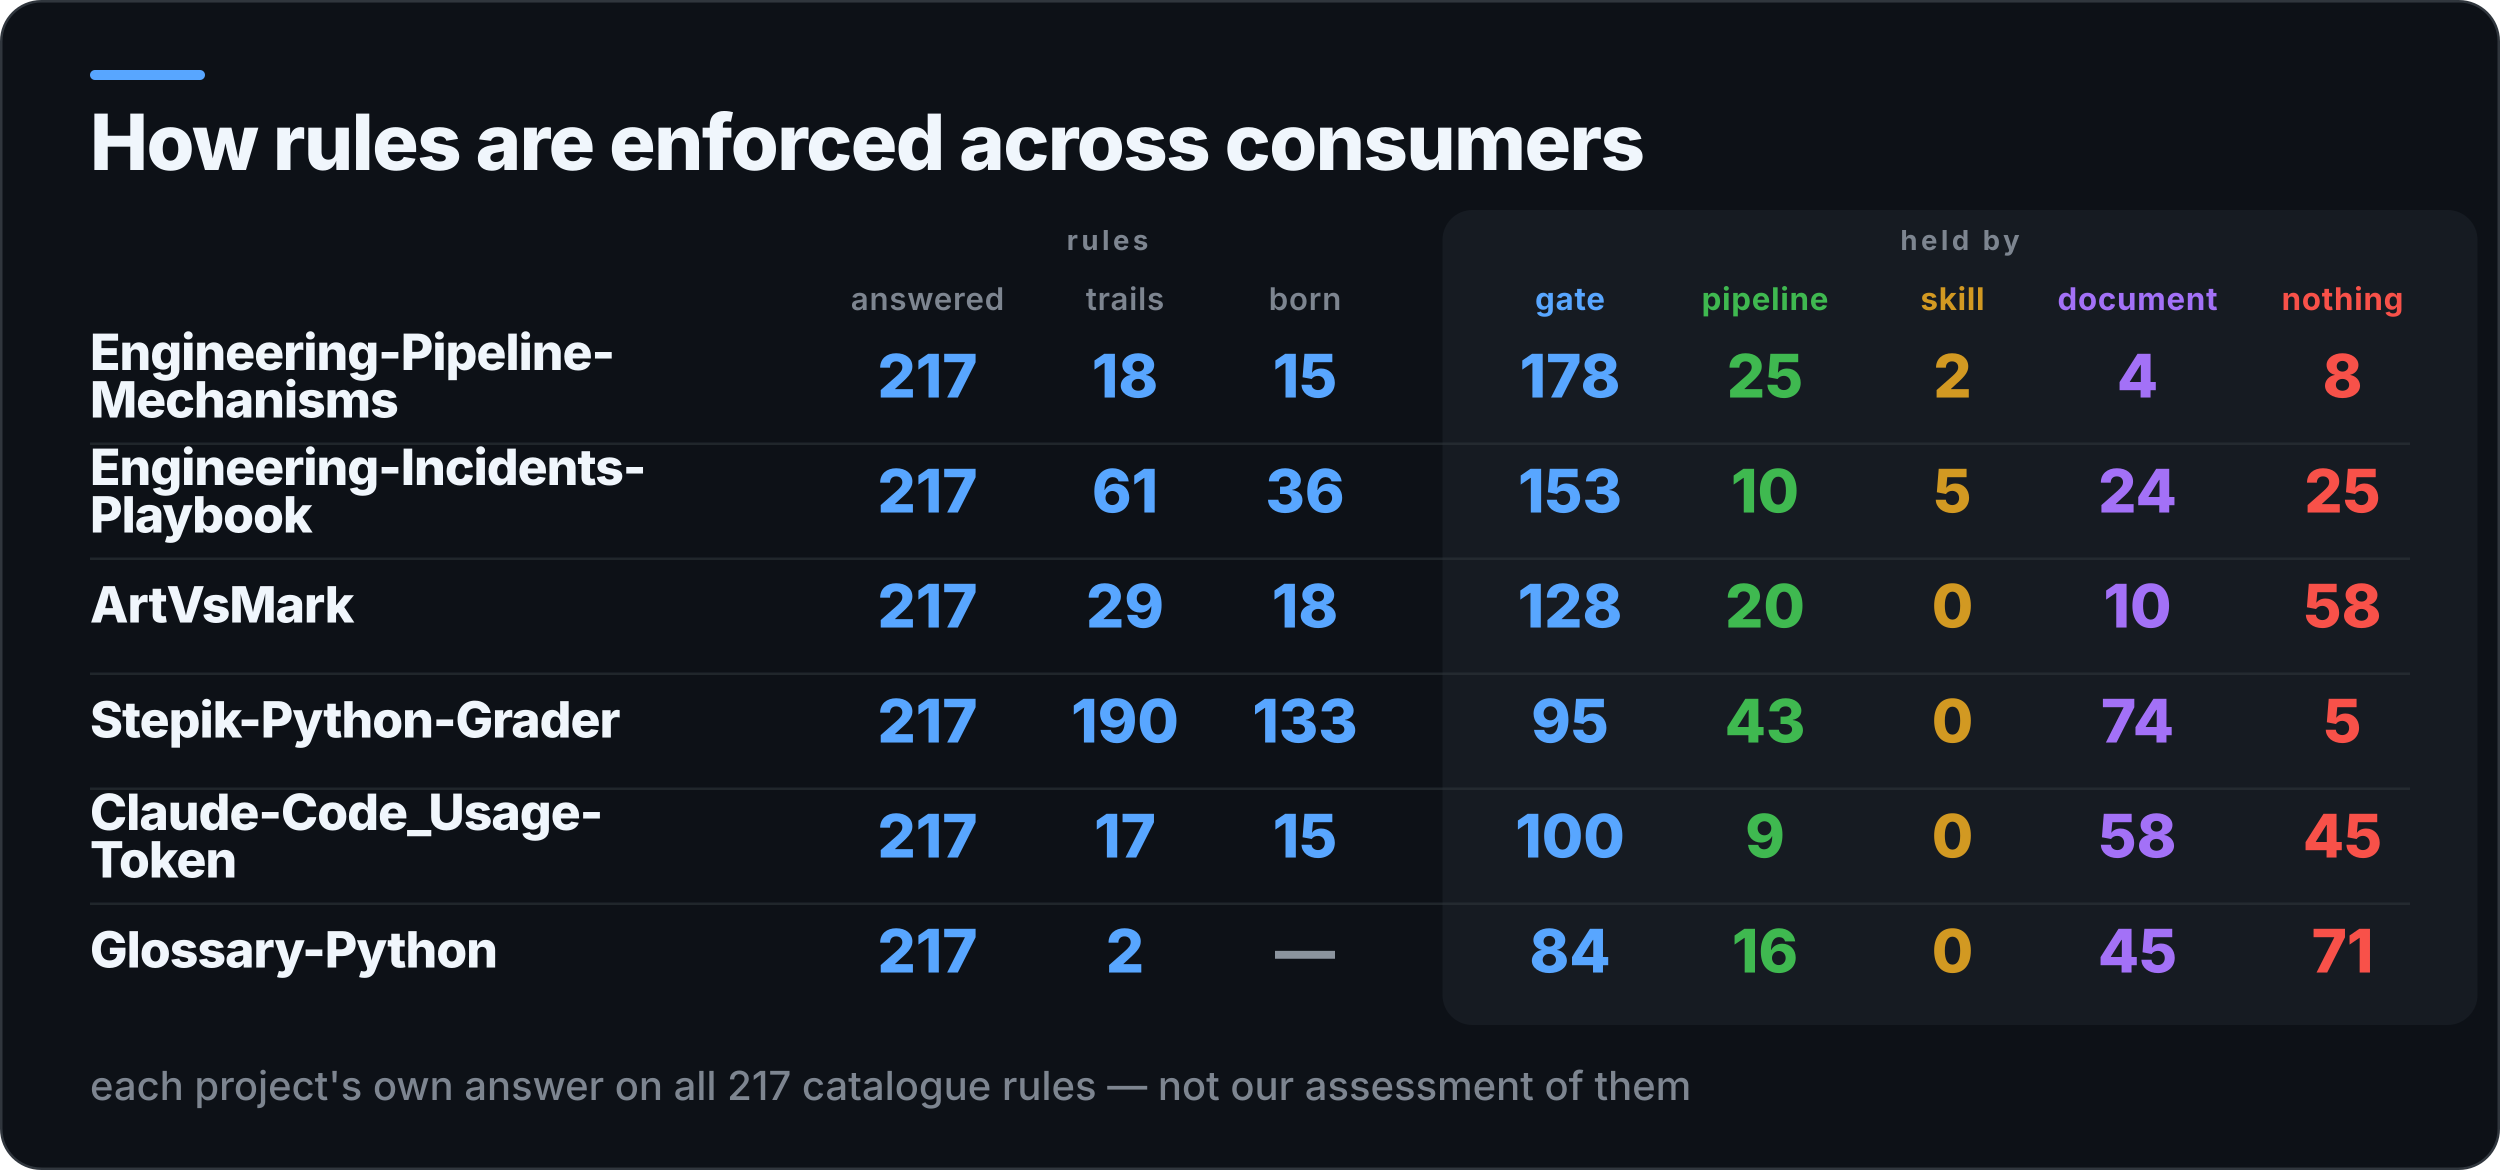
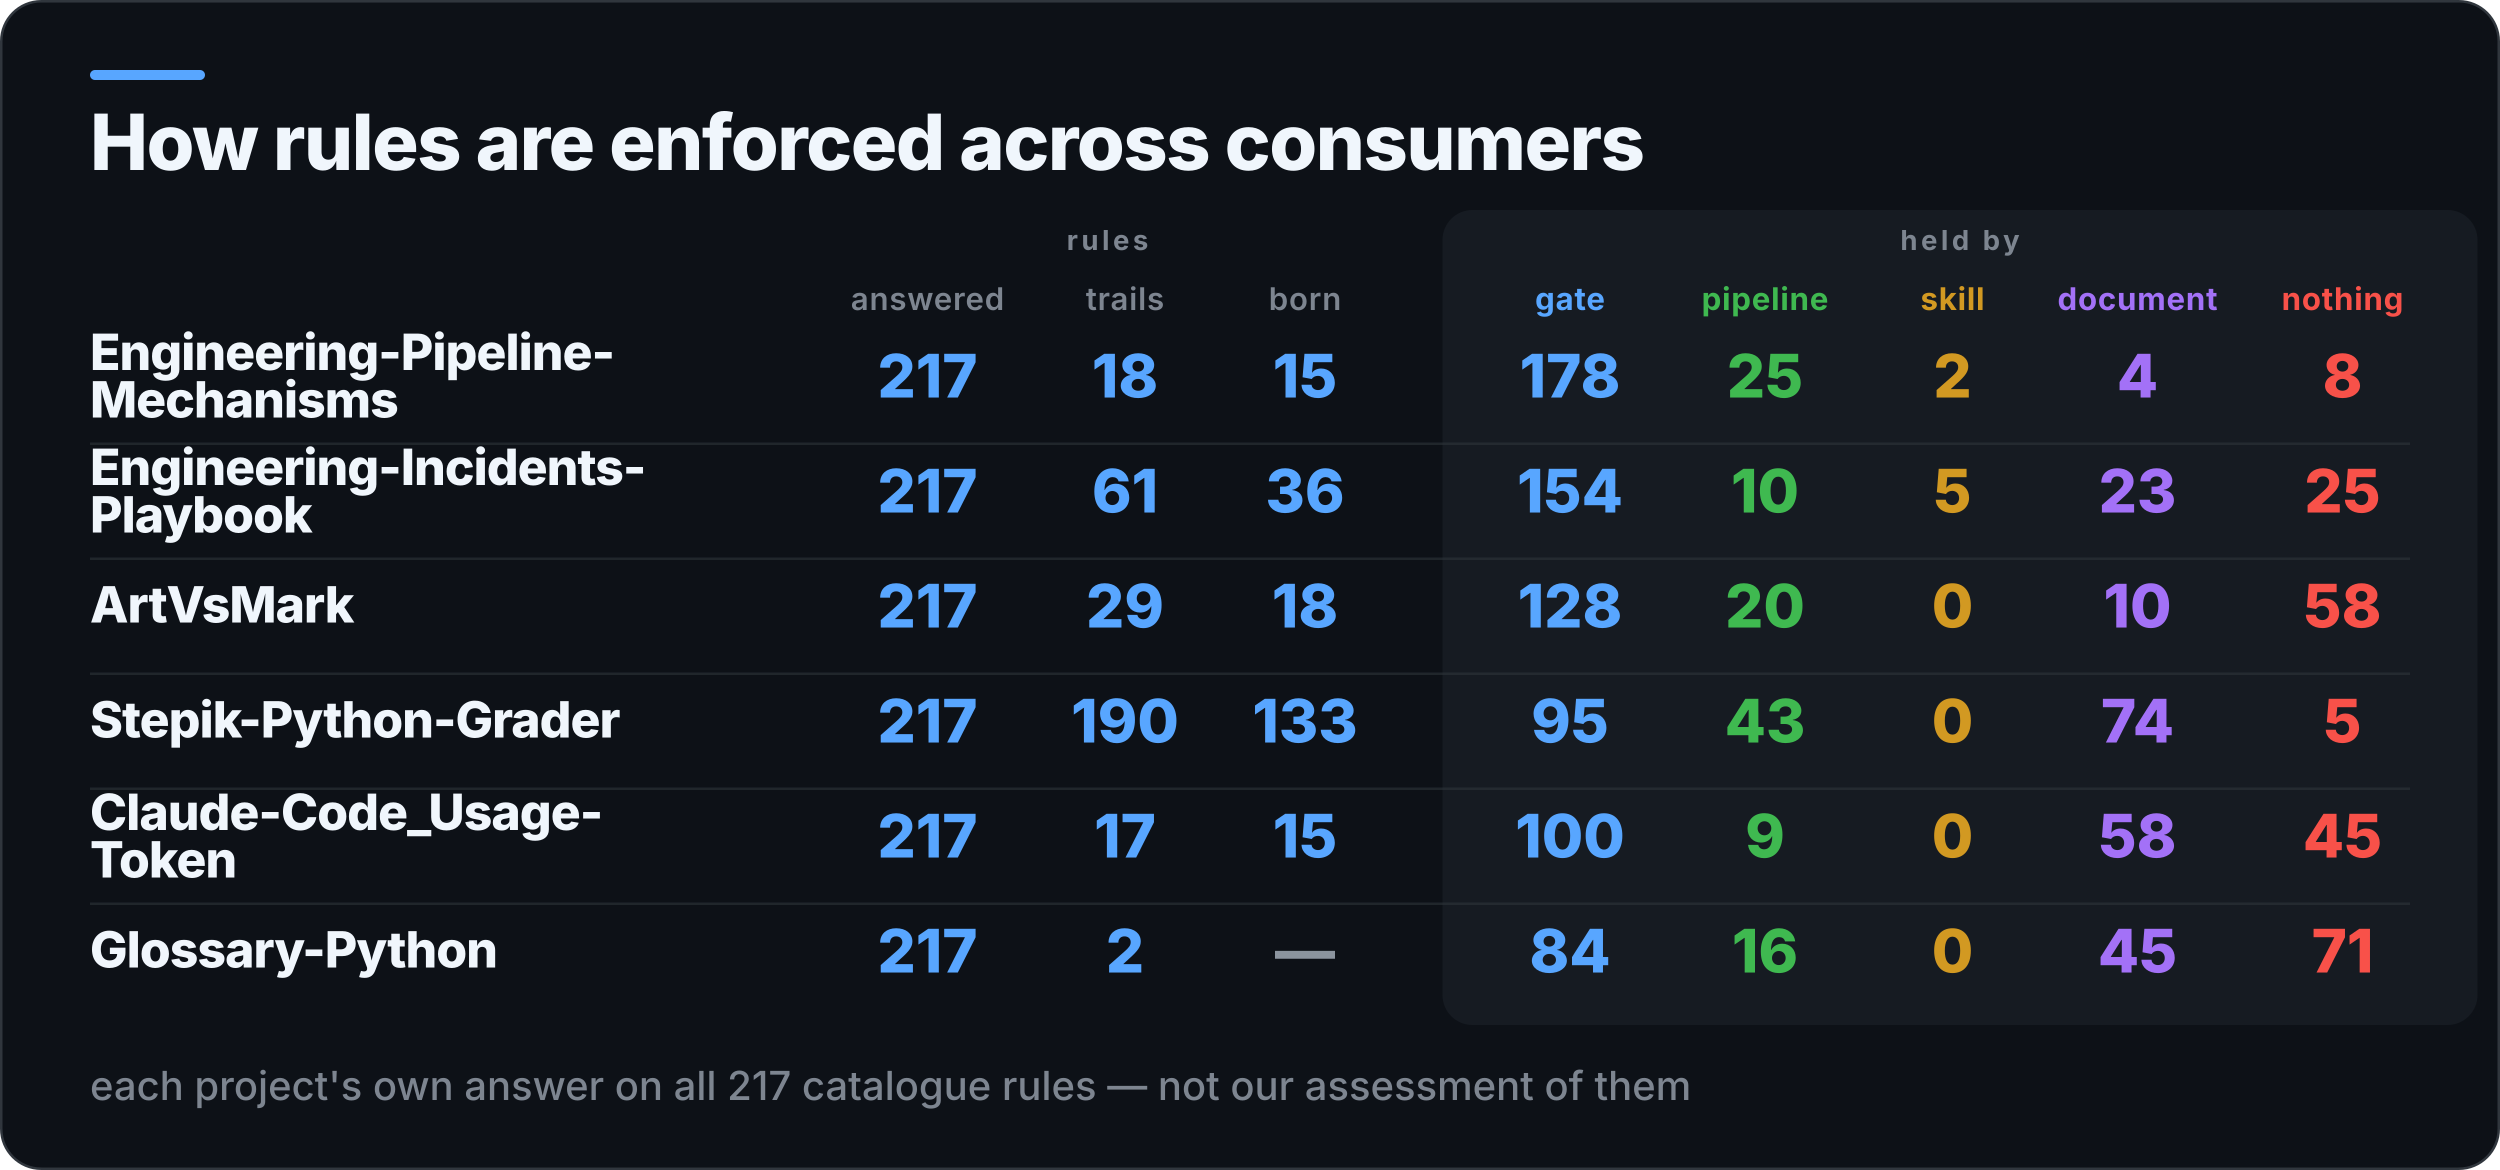
<svg xmlns="http://www.w3.org/2000/svg" width="1000" height="468" viewBox="0 0 1000 468" role="img" aria-label="How rules are enforced across consumers">
  <rect x="0.5" y="0.5" width="999" height="467" rx="16" fill="#0D1117" stroke="#30363D" />
  <rect x="36" y="28" width="46" height="4" rx="2" fill="#58A6FF" />
  <rect x="577" y="84" width="414" height="326" rx="12" fill="#161B22" />
  <text x="36" y="68" fill="#F0F6FC" font-family="Inter,Segoe UI,Helvetica,Arial,sans-serif" font-size="31" font-weight="800" letter-spacing="-0.6">How rules are enforced across consumers</text>
  <text x="443" y="100" fill="#7D8590" font-family="Inter,Segoe UI,Helvetica,Arial,sans-serif" font-size="11" font-weight="700" letter-spacing="1.4" text-anchor="middle">rules</text>
  <text x="784" y="100" fill="#7D8590" font-family="Inter,Segoe UI,Helvetica,Arial,sans-serif" font-size="11" font-weight="700" letter-spacing="1.4" text-anchor="middle">held by</text>
  <text x="371" y="124" fill="#7D8590" font-family="Inter,Segoe UI,Helvetica,Arial,sans-serif" font-size="12.5" font-weight="600" letter-spacing="0.3" text-anchor="middle">answered</text>
  <text x="450" y="124" fill="#7D8590" font-family="Inter,Segoe UI,Helvetica,Arial,sans-serif" font-size="12.5" font-weight="600" letter-spacing="0.3" text-anchor="middle">trails</text>
  <text x="522" y="124" fill="#7D8590" font-family="Inter,Segoe UI,Helvetica,Arial,sans-serif" font-size="12.5" font-weight="600" letter-spacing="0.3" text-anchor="middle">born</text>
  <text x="628" y="124" fill="#58A6FF" font-family="Inter,Segoe UI,Helvetica,Arial,sans-serif" font-size="12.5" font-weight="700" letter-spacing="0.3" text-anchor="middle">gate</text>
  <text x="706" y="124" fill="#3FB950" font-family="Inter,Segoe UI,Helvetica,Arial,sans-serif" font-size="12.5" font-weight="700" letter-spacing="0.3" text-anchor="middle">pipeline</text>
  <text x="781" y="124" fill="#D29922" font-family="Inter,Segoe UI,Helvetica,Arial,sans-serif" font-size="12.5" font-weight="700" letter-spacing="0.3" text-anchor="middle">skill</text>
  <text x="855" y="124" fill="#A371F7" font-family="Inter,Segoe UI,Helvetica,Arial,sans-serif" font-size="12.5" font-weight="700" letter-spacing="0.3" text-anchor="middle">document</text>
  <text x="937" y="124" fill="#F85149" font-family="Inter,Segoe UI,Helvetica,Arial,sans-serif" font-size="12.5" font-weight="700" letter-spacing="0.3" text-anchor="middle">nothing</text>
  <text x="36" y="148" fill="#F0F6FC" font-family="Inter,Segoe UI,Helvetica,Arial,sans-serif" font-size="20" font-weight="800" letter-spacing="-0.4">Engineering-Pipeline-</text>
  <text x="36" y="167" fill="#F0F6FC" font-family="Inter,Segoe UI,Helvetica,Arial,sans-serif" font-size="20" font-weight="800" letter-spacing="-0.4">Mechanisms</text>
  <text x="371" y="159" fill="#58A6FF" font-family="Inter,Segoe UI,Helvetica,Arial,sans-serif" font-size="24" font-weight="800" text-anchor="middle">217</text>
  <text x="450" y="159" fill="#58A6FF" font-family="Inter,Segoe UI,Helvetica,Arial,sans-serif" font-size="24" font-weight="800" text-anchor="middle">18</text>
  <text x="522" y="159" fill="#58A6FF" font-family="Inter,Segoe UI,Helvetica,Arial,sans-serif" font-size="24" font-weight="800" text-anchor="middle">15</text>
  <text x="628" y="159" fill="#58A6FF" font-family="Inter,Segoe UI,Helvetica,Arial,sans-serif" font-size="24" font-weight="800" text-anchor="middle">178</text>
  <text x="706" y="159" fill="#3FB950" font-family="Inter,Segoe UI,Helvetica,Arial,sans-serif" font-size="24" font-weight="800" text-anchor="middle">25</text>
  <text x="781" y="159" fill="#D29922" font-family="Inter,Segoe UI,Helvetica,Arial,sans-serif" font-size="24" font-weight="800" text-anchor="middle">2</text>
  <text x="855" y="159" fill="#A371F7" font-family="Inter,Segoe UI,Helvetica,Arial,sans-serif" font-size="24" font-weight="800" text-anchor="middle">4</text>
  <text x="937" y="159" fill="#F85149" font-family="Inter,Segoe UI,Helvetica,Arial,sans-serif" font-size="24" font-weight="800" text-anchor="middle">8</text>
  <rect x="36" y="177" width="928" height="1" fill="#30363D" opacity="0.55" />
  <text x="36" y="194" fill="#F0F6FC" font-family="Inter,Segoe UI,Helvetica,Arial,sans-serif" font-size="20" font-weight="800" letter-spacing="-0.4">Engineering-Incidents-</text>
  <text x="36" y="213" fill="#F0F6FC" font-family="Inter,Segoe UI,Helvetica,Arial,sans-serif" font-size="20" font-weight="800" letter-spacing="-0.4">Playbook</text>
  <text x="371" y="205" fill="#58A6FF" font-family="Inter,Segoe UI,Helvetica,Arial,sans-serif" font-size="24" font-weight="800" text-anchor="middle">217</text>
  <text x="450" y="205" fill="#58A6FF" font-family="Inter,Segoe UI,Helvetica,Arial,sans-serif" font-size="24" font-weight="800" text-anchor="middle">61</text>
  <text x="522" y="205" fill="#58A6FF" font-family="Inter,Segoe UI,Helvetica,Arial,sans-serif" font-size="24" font-weight="800" text-anchor="middle">36</text>
-   <text x="628" y="205" fill="#58A6FF" font-family="Inter,Segoe UI,Helvetica,Arial,sans-serif" font-size="24" font-weight="800" text-anchor="middle">153</text>
+   <text x="628" y="205" fill="#58A6FF" font-family="Inter,Segoe UI,Helvetica,Arial,sans-serif" font-size="24" font-weight="800" text-anchor="middle">154</text>
  <text x="706" y="205" fill="#3FB950" font-family="Inter,Segoe UI,Helvetica,Arial,sans-serif" font-size="24" font-weight="800" text-anchor="middle">10</text>
  <text x="781" y="205" fill="#D29922" font-family="Inter,Segoe UI,Helvetica,Arial,sans-serif" font-size="24" font-weight="800" text-anchor="middle">5</text>
-   <text x="855" y="205" fill="#A371F7" font-family="Inter,Segoe UI,Helvetica,Arial,sans-serif" font-size="24" font-weight="800" text-anchor="middle">24</text>
+   <text x="855" y="205" fill="#A371F7" font-family="Inter,Segoe UI,Helvetica,Arial,sans-serif" font-size="24" font-weight="800" text-anchor="middle">23</text>
  <text x="937" y="205" fill="#F85149" font-family="Inter,Segoe UI,Helvetica,Arial,sans-serif" font-size="24" font-weight="800" text-anchor="middle">25</text>
  <rect x="36" y="223" width="928" height="1" fill="#30363D" opacity="0.55" />
  <text x="36" y="249" fill="#F0F6FC" font-family="Inter,Segoe UI,Helvetica,Arial,sans-serif" font-size="20" font-weight="800" letter-spacing="-0.4">ArtVsMark</text>
  <text x="371" y="251" fill="#58A6FF" font-family="Inter,Segoe UI,Helvetica,Arial,sans-serif" font-size="24" font-weight="800" text-anchor="middle">217</text>
  <text x="450" y="251" fill="#58A6FF" font-family="Inter,Segoe UI,Helvetica,Arial,sans-serif" font-size="24" font-weight="800" text-anchor="middle">29</text>
  <text x="522" y="251" fill="#58A6FF" font-family="Inter,Segoe UI,Helvetica,Arial,sans-serif" font-size="24" font-weight="800" text-anchor="middle">18</text>
  <text x="628" y="251" fill="#58A6FF" font-family="Inter,Segoe UI,Helvetica,Arial,sans-serif" font-size="24" font-weight="800" text-anchor="middle">128</text>
  <text x="706" y="251" fill="#3FB950" font-family="Inter,Segoe UI,Helvetica,Arial,sans-serif" font-size="24" font-weight="800" text-anchor="middle">20</text>
  <text x="781" y="251" fill="#D29922" font-family="Inter,Segoe UI,Helvetica,Arial,sans-serif" font-size="24" font-weight="800" text-anchor="middle">0</text>
  <text x="855" y="251" fill="#A371F7" font-family="Inter,Segoe UI,Helvetica,Arial,sans-serif" font-size="24" font-weight="800" text-anchor="middle">10</text>
  <text x="937" y="251" fill="#F85149" font-family="Inter,Segoe UI,Helvetica,Arial,sans-serif" font-size="24" font-weight="800" text-anchor="middle">58</text>
  <rect x="36" y="269" width="928" height="1" fill="#30363D" opacity="0.55" />
  <text x="36" y="295" fill="#F0F6FC" font-family="Inter,Segoe UI,Helvetica,Arial,sans-serif" font-size="20" font-weight="800" letter-spacing="-0.4">Stepik-Python-Grader</text>
  <text x="371" y="297" fill="#58A6FF" font-family="Inter,Segoe UI,Helvetica,Arial,sans-serif" font-size="24" font-weight="800" text-anchor="middle">217</text>
  <text x="450" y="297" fill="#58A6FF" font-family="Inter,Segoe UI,Helvetica,Arial,sans-serif" font-size="24" font-weight="800" text-anchor="middle">190</text>
  <text x="522" y="297" fill="#58A6FF" font-family="Inter,Segoe UI,Helvetica,Arial,sans-serif" font-size="24" font-weight="800" text-anchor="middle">133</text>
  <text x="628" y="297" fill="#58A6FF" font-family="Inter,Segoe UI,Helvetica,Arial,sans-serif" font-size="24" font-weight="800" text-anchor="middle">95</text>
  <text x="706" y="297" fill="#3FB950" font-family="Inter,Segoe UI,Helvetica,Arial,sans-serif" font-size="24" font-weight="800" text-anchor="middle">43</text>
  <text x="781" y="297" fill="#D29922" font-family="Inter,Segoe UI,Helvetica,Arial,sans-serif" font-size="24" font-weight="800" text-anchor="middle">0</text>
  <text x="855" y="297" fill="#A371F7" font-family="Inter,Segoe UI,Helvetica,Arial,sans-serif" font-size="24" font-weight="800" text-anchor="middle">74</text>
  <text x="937" y="297" fill="#F85149" font-family="Inter,Segoe UI,Helvetica,Arial,sans-serif" font-size="24" font-weight="800" text-anchor="middle">5</text>
  <rect x="36" y="315" width="928" height="1" fill="#30363D" opacity="0.55" />
  <text x="36" y="332" fill="#F0F6FC" font-family="Inter,Segoe UI,Helvetica,Arial,sans-serif" font-size="20" font-weight="800" letter-spacing="-0.4">Claude-Code_Usage-</text>
  <text x="36" y="351" fill="#F0F6FC" font-family="Inter,Segoe UI,Helvetica,Arial,sans-serif" font-size="20" font-weight="800" letter-spacing="-0.4">Token</text>
  <text x="371" y="343" fill="#58A6FF" font-family="Inter,Segoe UI,Helvetica,Arial,sans-serif" font-size="24" font-weight="800" text-anchor="middle">217</text>
  <text x="450" y="343" fill="#58A6FF" font-family="Inter,Segoe UI,Helvetica,Arial,sans-serif" font-size="24" font-weight="800" text-anchor="middle">17</text>
  <text x="522" y="343" fill="#58A6FF" font-family="Inter,Segoe UI,Helvetica,Arial,sans-serif" font-size="24" font-weight="800" text-anchor="middle">15</text>
  <text x="628" y="343" fill="#58A6FF" font-family="Inter,Segoe UI,Helvetica,Arial,sans-serif" font-size="24" font-weight="800" text-anchor="middle">100</text>
  <text x="706" y="343" fill="#3FB950" font-family="Inter,Segoe UI,Helvetica,Arial,sans-serif" font-size="24" font-weight="800" text-anchor="middle">9</text>
  <text x="781" y="343" fill="#D29922" font-family="Inter,Segoe UI,Helvetica,Arial,sans-serif" font-size="24" font-weight="800" text-anchor="middle">0</text>
  <text x="855" y="343" fill="#A371F7" font-family="Inter,Segoe UI,Helvetica,Arial,sans-serif" font-size="24" font-weight="800" text-anchor="middle">58</text>
  <text x="937" y="343" fill="#F85149" font-family="Inter,Segoe UI,Helvetica,Arial,sans-serif" font-size="24" font-weight="800" text-anchor="middle">45</text>
  <rect x="36" y="361" width="928" height="1" fill="#30363D" opacity="0.55" />
  <text x="36" y="387" fill="#F0F6FC" font-family="Inter,Segoe UI,Helvetica,Arial,sans-serif" font-size="20" font-weight="800" letter-spacing="-0.4">Glossary-Python</text>
  <text x="371" y="389" fill="#58A6FF" font-family="Inter,Segoe UI,Helvetica,Arial,sans-serif" font-size="24" font-weight="800" text-anchor="middle">217</text>
  <text x="450" y="389" fill="#58A6FF" font-family="Inter,Segoe UI,Helvetica,Arial,sans-serif" font-size="24" font-weight="800" text-anchor="middle">2</text>
  <text x="522" y="389" fill="#8B949E" font-family="Inter,Segoe UI,Helvetica,Arial,sans-serif" font-size="24" font-weight="800" text-anchor="middle">—</text>
  <text x="628" y="389" fill="#58A6FF" font-family="Inter,Segoe UI,Helvetica,Arial,sans-serif" font-size="24" font-weight="800" text-anchor="middle">84</text>
  <text x="706" y="389" fill="#3FB950" font-family="Inter,Segoe UI,Helvetica,Arial,sans-serif" font-size="24" font-weight="800" text-anchor="middle">16</text>
  <text x="781" y="389" fill="#D29922" font-family="Inter,Segoe UI,Helvetica,Arial,sans-serif" font-size="24" font-weight="800" text-anchor="middle">0</text>
  <text x="855" y="389" fill="#A371F7" font-family="Inter,Segoe UI,Helvetica,Arial,sans-serif" font-size="24" font-weight="800" text-anchor="middle">45</text>
  <text x="937" y="389" fill="#F85149" font-family="Inter,Segoe UI,Helvetica,Arial,sans-serif" font-size="24" font-weight="800" text-anchor="middle">71</text>
  <text x="36" y="440" fill="#7D8590" font-family="Inter,Segoe UI,Helvetica,Arial,sans-serif" font-size="16" font-weight="500">each project's own answer on all 217 catalogue rules — not our assessment of them</text>
</svg>
